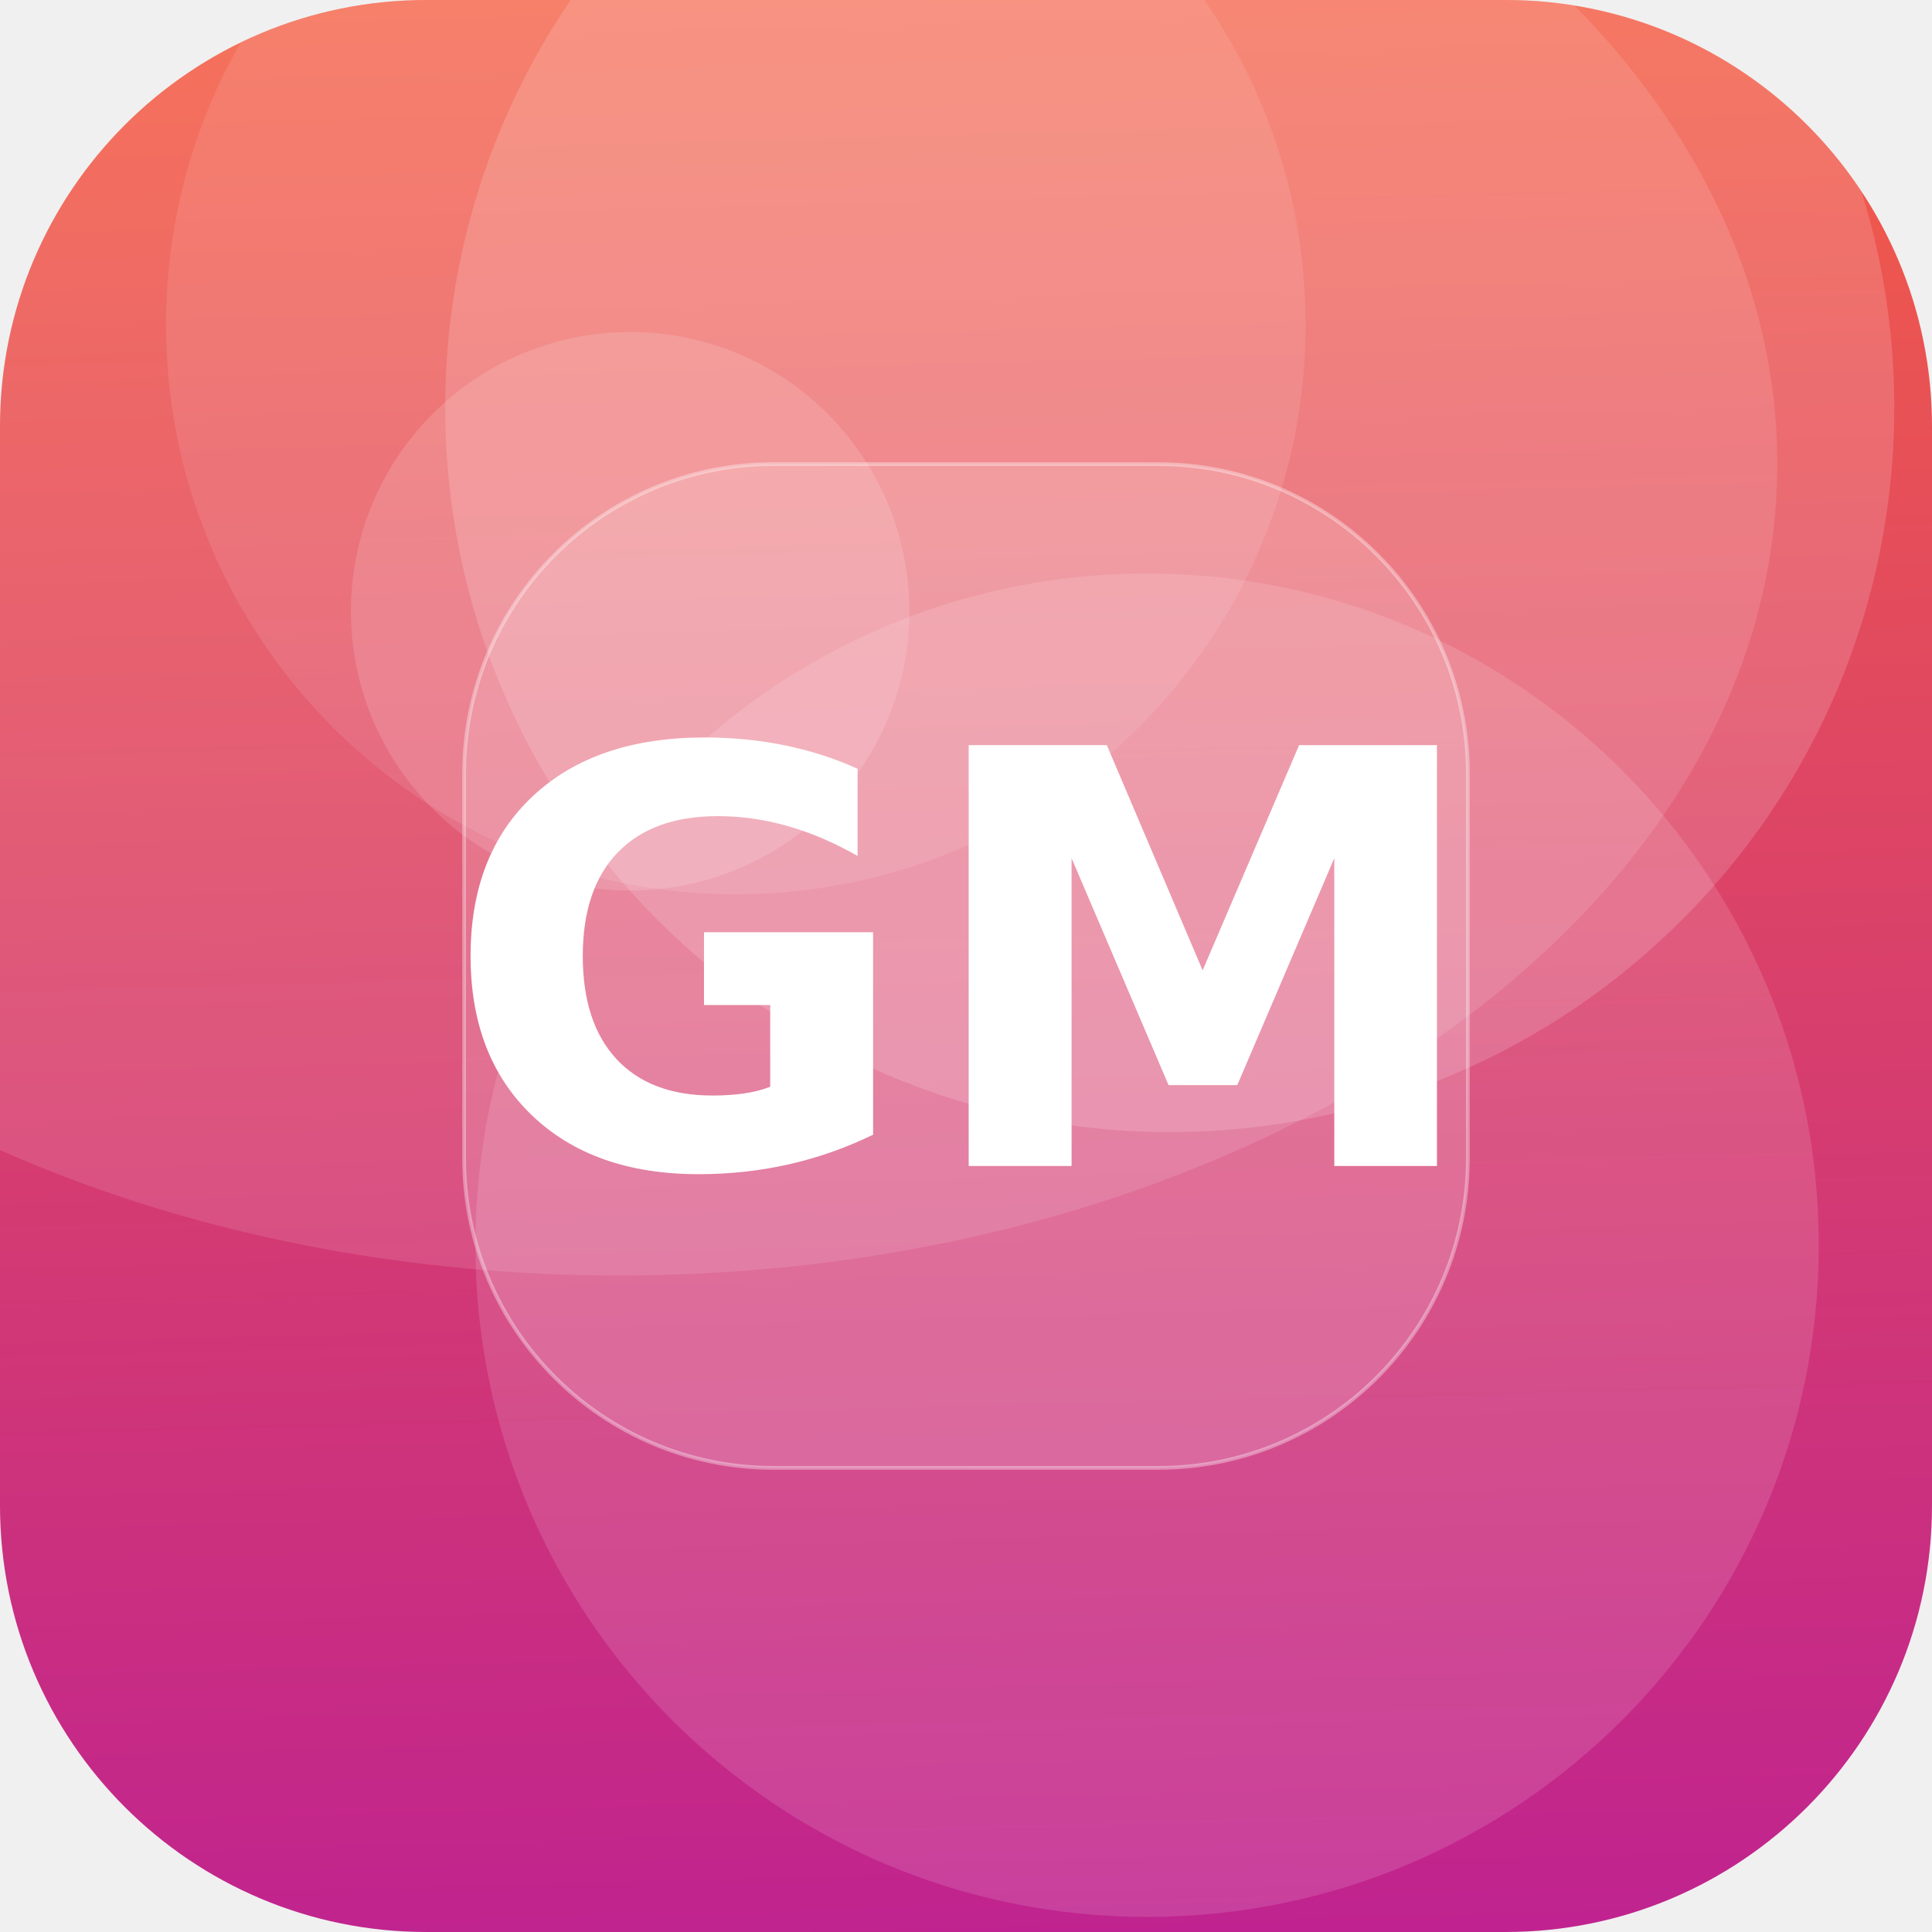
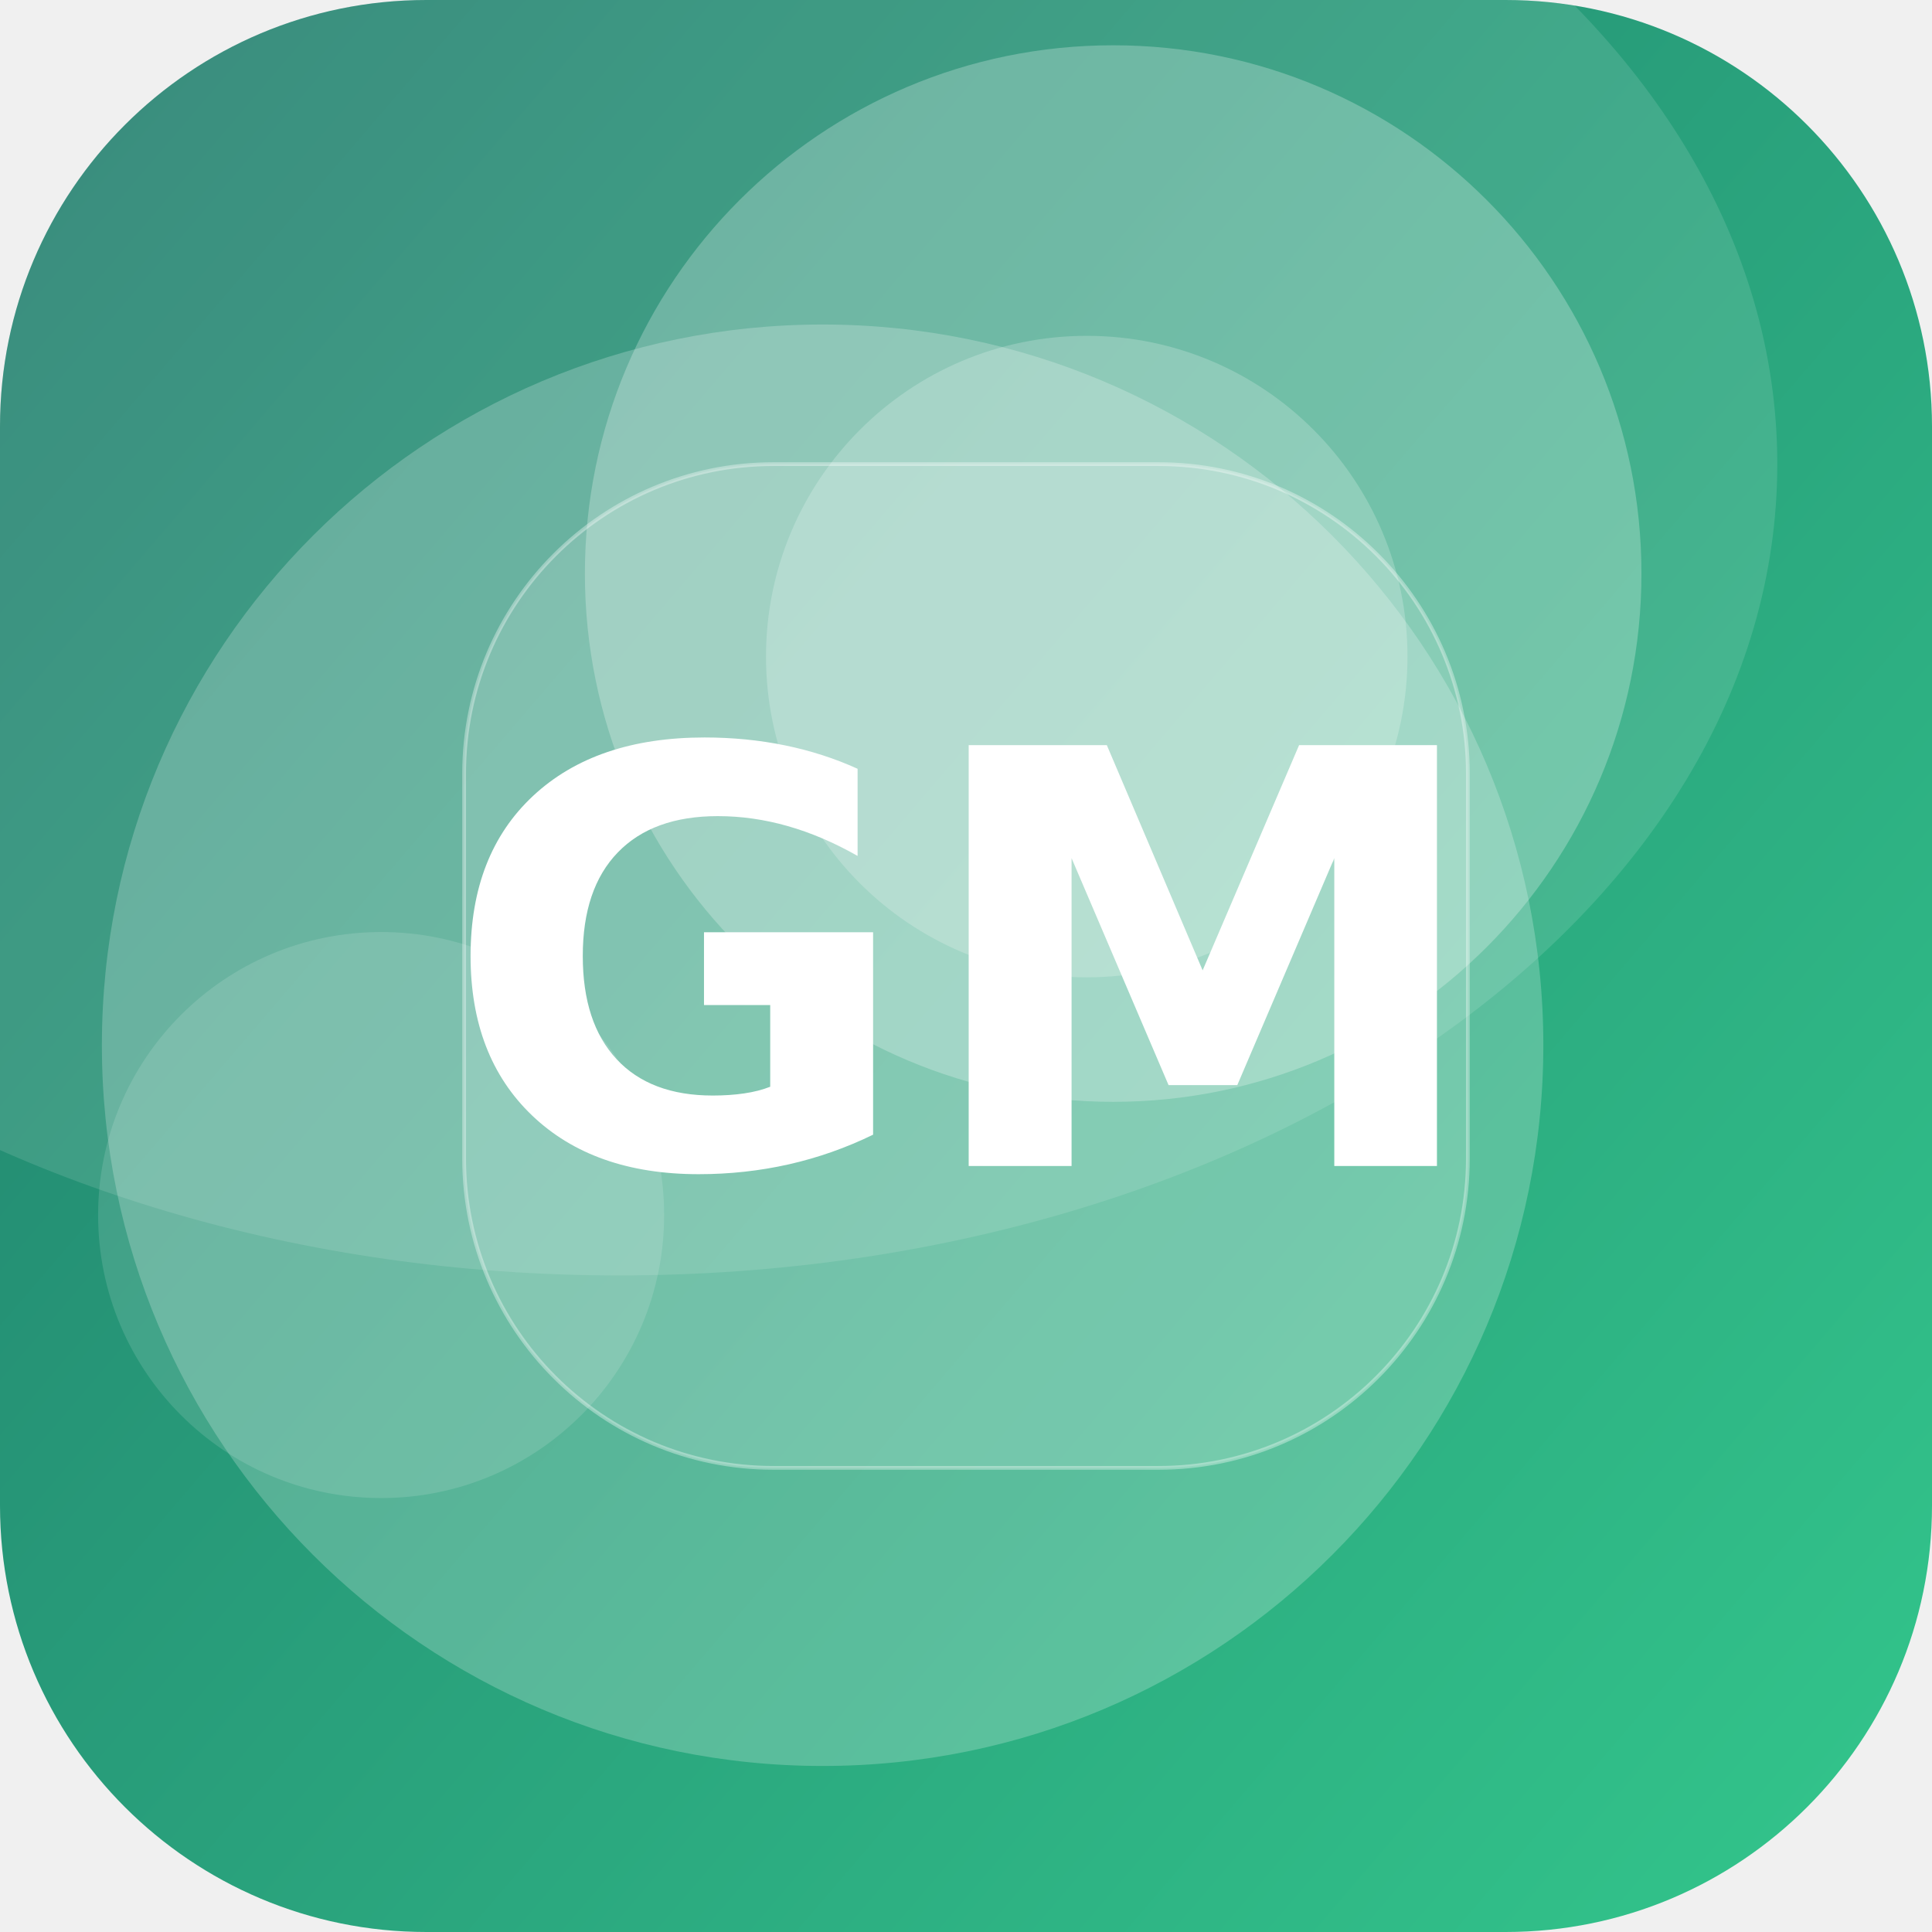
<svg xmlns="http://www.w3.org/2000/svg" width="512" height="512" viewBox="0 0 512 512">
  <defs>
-     <linearGradient id="g" x1="0" y1="0" x2="1" y2="1" gradientTransform="rotate(44 0.5 0.5)">
-       <stop offset="0" stop-color="#FF6B35" />
-       <stop offset="1" stop-color="#B5179E" />
+     <linearGradient id="g" x1="0" y1="0" x2="1" y2="1" gradientTransform="rotate(176 0.5 0.5)">
+       <stop offset="0" stop-color="#33C78C" />
+       <stop offset="1" stop-color="#1F7A6B" />
    </linearGradient>
    <clipPath id="c">
      <rect width="512" height="512" rx="113" />
    </clipPath>
  </defs>
  <g clip-path="url(#c)">
    <rect width="512" height="512" fill="url(#g)" />
-     <circle cx="310" cy="108" r="192" fill="#FFFFFF" fill-opacity="0.16" />
-     <circle cx="304" cy="330" r="178" fill="#FFFFFF" fill-opacity="0.13" />
-     <circle cx="167" cy="162" r="74" fill="#FFFFFF" fill-opacity="0.14" />
-     <circle cx="195" cy="86" r="151" fill="#FFFFFF" fill-opacity="0.10" />
+     <circle cx="295" cy="152" r="140" fill="#FFFFFF" fill-opacity="0.25" />
+     <circle cx="101" cy="322" r="75" fill="#FFFFFF" fill-opacity="0.13" />
+     <circle cx="288" cy="174" r="85" fill="#FFFFFF" fill-opacity="0.21" />
+     <circle cx="218" cy="277" r="191" fill="#FFFFFF" fill-opacity="0.22" />
    <ellipse cx="164" cy="123" rx="307" ry="215" fill="#FFFFFF" fill-opacity="0.12" />
    <rect x="123" y="123" width="266" height="266" rx="82" fill="#FFFFFF" fill-opacity="0.16" stroke="#FFFFFF" stroke-opacity="0.35" />
    <text x="50%" y="50%" dy="53" text-anchor="middle" font-family="DejaVu Sans, Helvetica, Arial, sans-serif" font-weight="bold" font-size="153" fill="#FFFFFF">GM</text>
  </g>
</svg>
